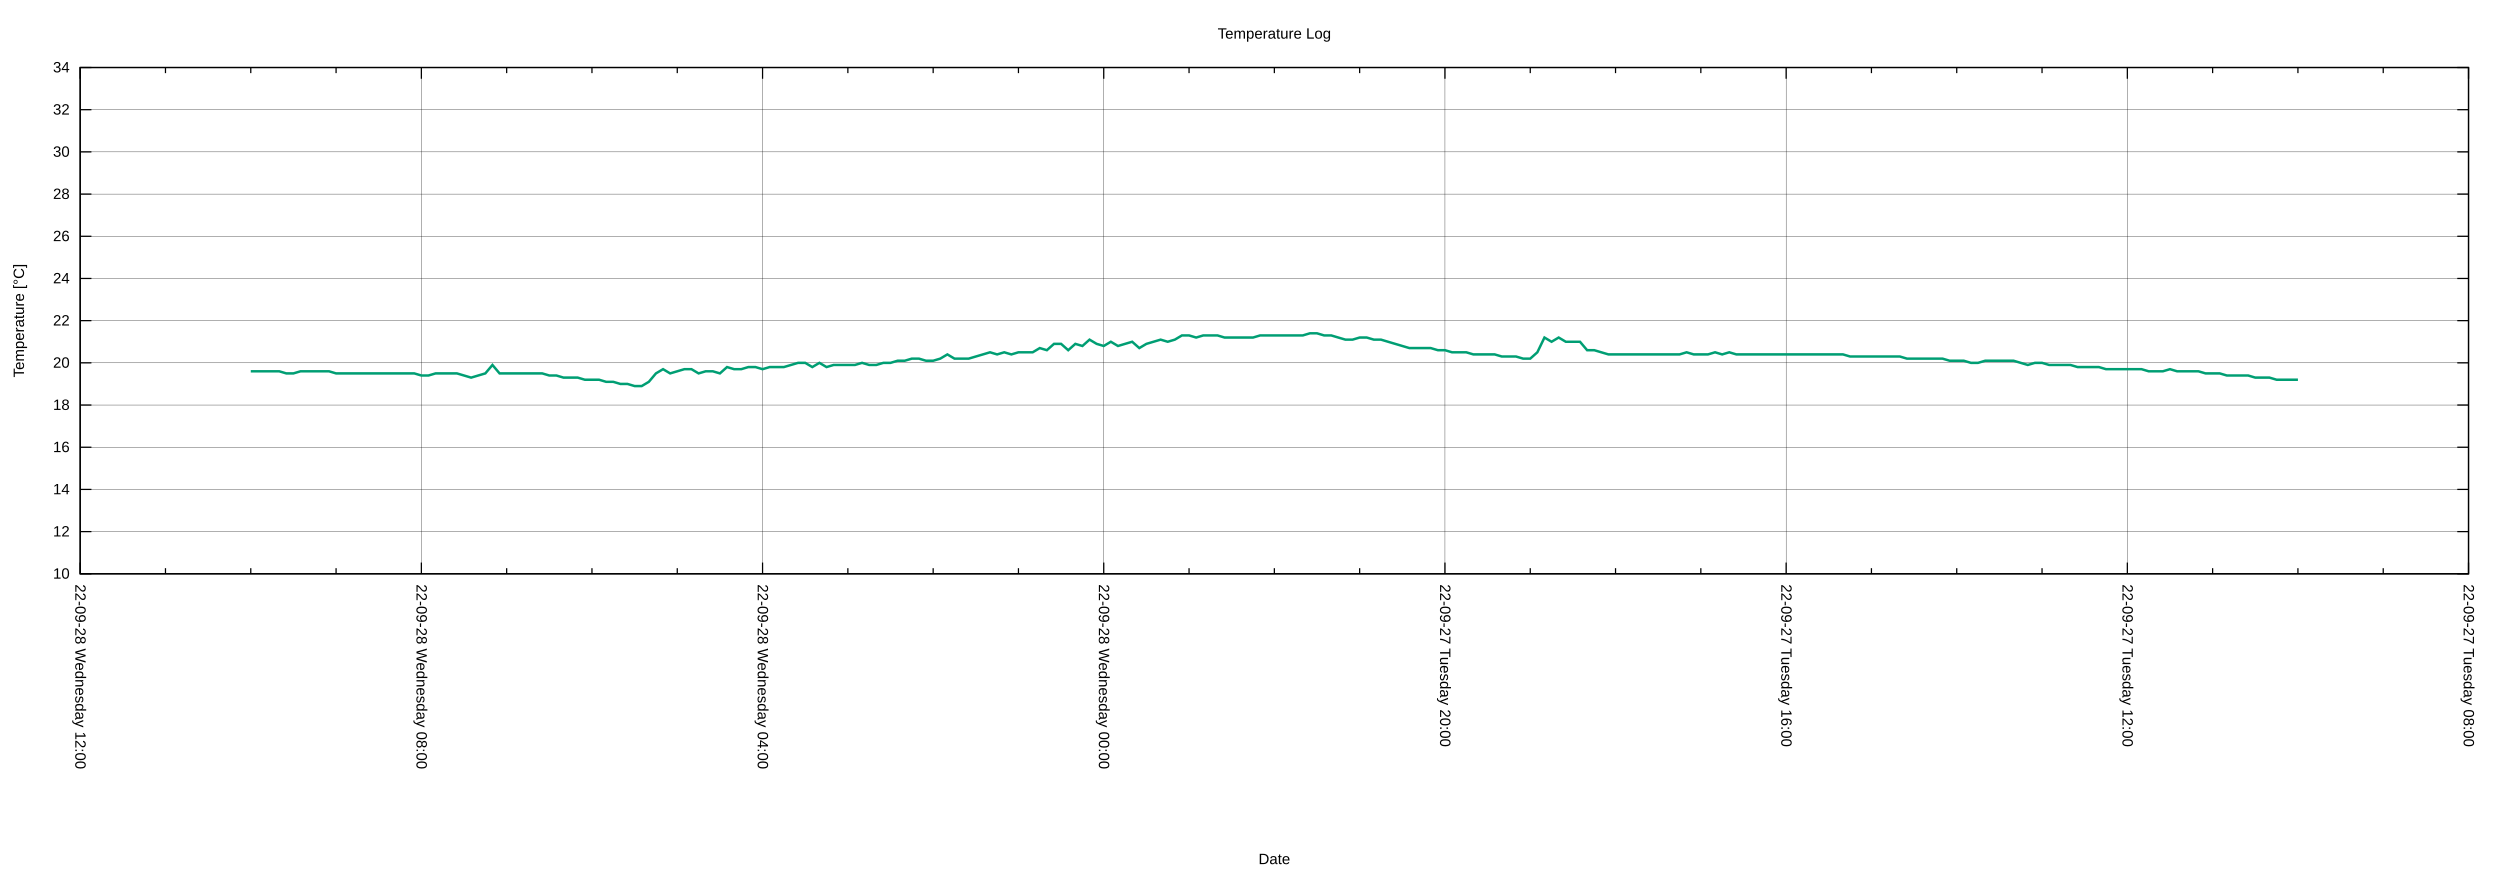
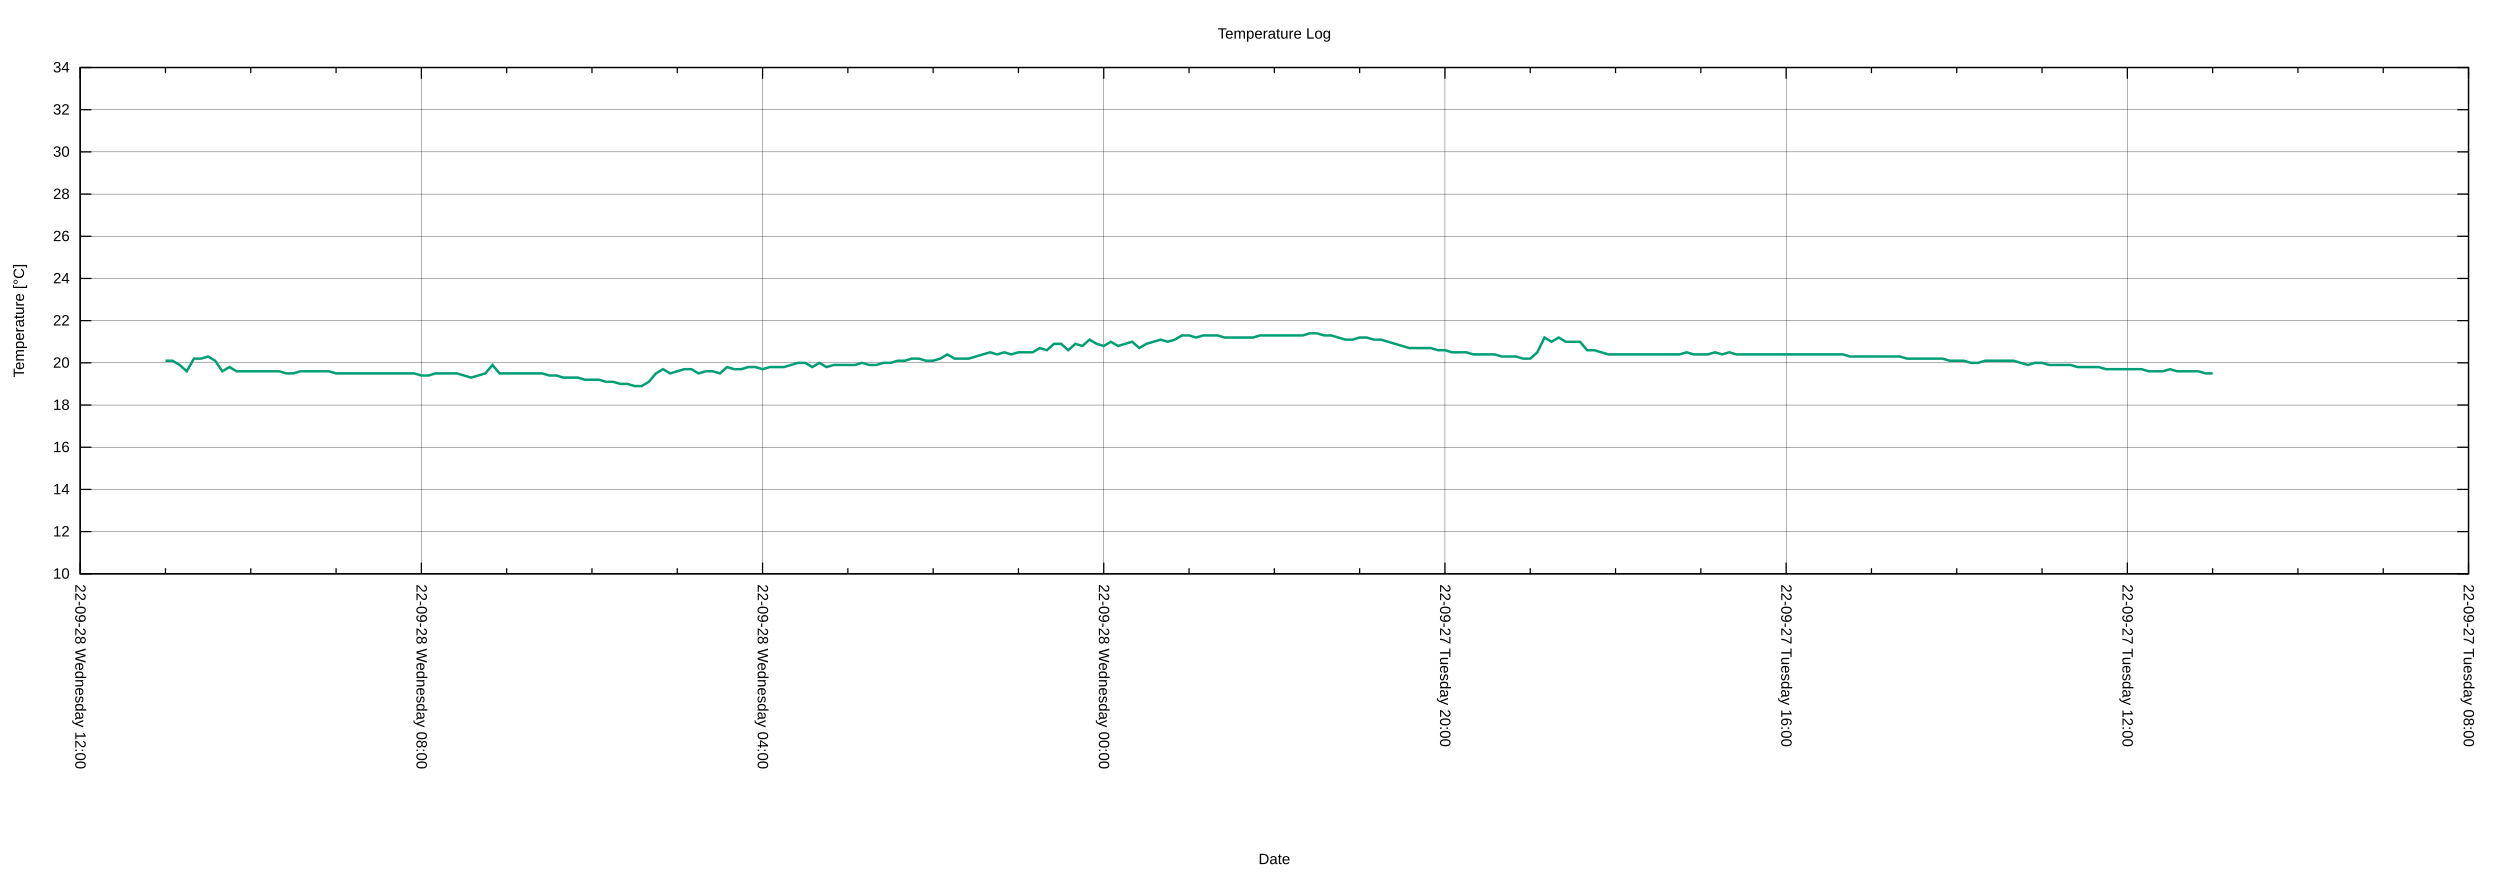
<svg xmlns="http://www.w3.org/2000/svg" xmlns:xlink="http://www.w3.org/1999/xlink" width="2000" height="700" viewBox="0 0 2000 700">
  <g id="gnuplot_canvas">
    <rect x="0" y="0" width="2000" height="700" fill="none" />
    <defs>
      <circle id="gpDot" r="0.5" stroke-width="0.5" stroke="currentColor" />
      <path id="gpPt0" stroke-width="0.222" stroke="currentColor" d="M-1,0 h2 M0,-1 v2" />
      <path id="gpPt1" stroke-width="0.222" stroke="currentColor" d="M-1,-1 L1,1 M1,-1 L-1,1" />
      <path id="gpPt2" stroke-width="0.222" stroke="currentColor" d="M-1,0 L1,0 M0,-1 L0,1 M-1,-1 L1,1 M-1,1 L1,-1" />
      <rect id="gpPt3" stroke-width="0.222" stroke="currentColor" x="-1" y="-1" width="2" height="2" />
      <rect id="gpPt4" stroke-width="0.222" stroke="currentColor" fill="currentColor" x="-1" y="-1" width="2" height="2" />
      <circle id="gpPt5" stroke-width="0.222" stroke="currentColor" cx="0" cy="0" r="1" />
      <use xlink:href="#gpPt5" id="gpPt6" fill="currentColor" stroke="none" />
      <path id="gpPt7" stroke-width="0.222" stroke="currentColor" d="M0,-1.33 L-1.33,0.67 L1.33,0.67 z" />
      <use xlink:href="#gpPt7" id="gpPt8" fill="currentColor" stroke="none" />
      <use xlink:href="#gpPt7" id="gpPt9" stroke="currentColor" transform="rotate(180)" />
      <use xlink:href="#gpPt9" id="gpPt10" fill="currentColor" stroke="none" />
      <use xlink:href="#gpPt3" id="gpPt11" stroke="currentColor" transform="rotate(45)" />
      <use xlink:href="#gpPt11" id="gpPt12" fill="currentColor" stroke="none" />
      <path id="gpPt13" stroke-width="0.222" stroke="currentColor" d="M0,1.330 L1.265,0.411 L0.782,-1.067 L-0.782,-1.076 L-1.265,0.411 z" />
      <use xlink:href="#gpPt13" id="gpPt14" fill="currentColor" stroke="none" />
      <filter id="textbox" filterUnits="objectBoundingBox" x="0" y="0" height="1" width="1">
        <feFlood flood-color="white" flood-opacity="1" result="bgnd" />
        <feComposite in="SourceGraphic" in2="bgnd" operator="atop" />
      </filter>
      <filter id="greybox" filterUnits="objectBoundingBox" x="0" y="0" height="1" width="1">
        <feFlood flood-color="lightgrey" flood-opacity="1" result="grey" />
        <feComposite in="SourceGraphic" in2="grey" operator="atop" />
      </filter>
    </defs>
    <g fill="none" color="white" stroke="currentColor" stroke-width="1.00" stroke-linecap="butt" stroke-linejoin="miter">
</g>
    <g fill="none" color="black" stroke="currentColor" stroke-width="1.00" stroke-linecap="butt" stroke-linejoin="miter">
</g>
    <g fill="none" color="black" stroke="black" stroke-width="0.25" stroke-linecap="butt" stroke-linejoin="miter">
</g>
    <g fill="none" color="black" stroke="currentColor" stroke-width="0.25" stroke-linecap="butt" stroke-linejoin="miter">
      <path stroke="black" class="gridline" d="M64.14,459.04 L1974.82,459.04  " />
    </g>
    <g fill="none" color="black" stroke="black" stroke-width="1.00" stroke-linecap="butt" stroke-linejoin="miter">
</g>
    <g fill="none" color="black" stroke="currentColor" stroke-width="1.00" stroke-linecap="butt" stroke-linejoin="miter">
      <path stroke="black" d="M64.14,459.04 L73.14,459.04 M1974.82,459.04 L1965.82,459.04  " />
      <g transform="translate(55.75,462.94)" stroke="none" fill="black" font-family="Arial" font-size="12.00" text-anchor="end">
        <text>
          <tspan font-family="Arial"> 10</tspan>
        </text>
      </g>
    </g>
    <g fill="none" color="black" stroke="currentColor" stroke-width="1.00" stroke-linecap="butt" stroke-linejoin="miter">
</g>
    <g fill="none" color="black" stroke="black" stroke-width="0.25" stroke-linecap="butt" stroke-linejoin="miter">
</g>
    <g fill="none" color="black" stroke="currentColor" stroke-width="0.25" stroke-linecap="butt" stroke-linejoin="miter">
      <path stroke="black" class="gridline" d="M64.14,425.29 L1974.82,425.29  " />
    </g>
    <g fill="none" color="black" stroke="black" stroke-width="1.00" stroke-linecap="butt" stroke-linejoin="miter">
</g>
    <g fill="none" color="black" stroke="currentColor" stroke-width="1.00" stroke-linecap="butt" stroke-linejoin="miter">
      <path stroke="black" d="M64.14,425.29 L73.14,425.29 M1974.82,425.29 L1965.82,425.29  " />
      <g transform="translate(55.75,429.19)" stroke="none" fill="black" font-family="Arial" font-size="12.00" text-anchor="end">
        <text>
          <tspan font-family="Arial"> 12</tspan>
        </text>
      </g>
    </g>
    <g fill="none" color="black" stroke="currentColor" stroke-width="1.00" stroke-linecap="butt" stroke-linejoin="miter">
</g>
    <g fill="none" color="black" stroke="black" stroke-width="0.25" stroke-linecap="butt" stroke-linejoin="miter">
</g>
    <g fill="none" color="black" stroke="currentColor" stroke-width="0.25" stroke-linecap="butt" stroke-linejoin="miter">
      <path stroke="black" class="gridline" d="M64.14,391.53 L1974.82,391.53  " />
    </g>
    <g fill="none" color="black" stroke="black" stroke-width="1.00" stroke-linecap="butt" stroke-linejoin="miter">
</g>
    <g fill="none" color="black" stroke="currentColor" stroke-width="1.00" stroke-linecap="butt" stroke-linejoin="miter">
      <path stroke="black" d="M64.14,391.53 L73.14,391.53 M1974.82,391.53 L1965.82,391.53  " />
      <g transform="translate(55.75,395.43)" stroke="none" fill="black" font-family="Arial" font-size="12.00" text-anchor="end">
        <text>
          <tspan font-family="Arial"> 14</tspan>
        </text>
      </g>
    </g>
    <g fill="none" color="black" stroke="currentColor" stroke-width="1.00" stroke-linecap="butt" stroke-linejoin="miter">
</g>
    <g fill="none" color="black" stroke="black" stroke-width="0.25" stroke-linecap="butt" stroke-linejoin="miter">
</g>
    <g fill="none" color="black" stroke="currentColor" stroke-width="0.25" stroke-linecap="butt" stroke-linejoin="miter">
      <path stroke="black" class="gridline" d="M64.14,357.78 L1974.82,357.78  " />
    </g>
    <g fill="none" color="black" stroke="black" stroke-width="1.00" stroke-linecap="butt" stroke-linejoin="miter">
</g>
    <g fill="none" color="black" stroke="currentColor" stroke-width="1.00" stroke-linecap="butt" stroke-linejoin="miter">
      <path stroke="black" d="M64.14,357.78 L73.14,357.78 M1974.82,357.78 L1965.82,357.78  " />
      <g transform="translate(55.75,361.68)" stroke="none" fill="black" font-family="Arial" font-size="12.00" text-anchor="end">
        <text>
          <tspan font-family="Arial"> 16</tspan>
        </text>
      </g>
    </g>
    <g fill="none" color="black" stroke="currentColor" stroke-width="1.00" stroke-linecap="butt" stroke-linejoin="miter">
</g>
    <g fill="none" color="black" stroke="black" stroke-width="0.25" stroke-linecap="butt" stroke-linejoin="miter">
</g>
    <g fill="none" color="black" stroke="currentColor" stroke-width="0.25" stroke-linecap="butt" stroke-linejoin="miter">
      <path stroke="black" class="gridline" d="M64.14,324.03 L1974.82,324.03  " />
    </g>
    <g fill="none" color="black" stroke="black" stroke-width="1.00" stroke-linecap="butt" stroke-linejoin="miter">
</g>
    <g fill="none" color="black" stroke="currentColor" stroke-width="1.00" stroke-linecap="butt" stroke-linejoin="miter">
      <path stroke="black" d="M64.14,324.03 L73.14,324.03 M1974.82,324.03 L1965.82,324.03  " />
      <g transform="translate(55.75,327.93)" stroke="none" fill="black" font-family="Arial" font-size="12.00" text-anchor="end">
        <text>
          <tspan font-family="Arial"> 18</tspan>
        </text>
      </g>
    </g>
    <g fill="none" color="black" stroke="currentColor" stroke-width="1.00" stroke-linecap="butt" stroke-linejoin="miter">
</g>
    <g fill="none" color="black" stroke="black" stroke-width="0.25" stroke-linecap="butt" stroke-linejoin="miter">
</g>
    <g fill="none" color="black" stroke="currentColor" stroke-width="0.25" stroke-linecap="butt" stroke-linejoin="miter">
      <path stroke="black" class="gridline" d="M64.14,290.28 L1974.82,290.28  " />
    </g>
    <g fill="none" color="black" stroke="black" stroke-width="1.00" stroke-linecap="butt" stroke-linejoin="miter">
</g>
    <g fill="none" color="black" stroke="currentColor" stroke-width="1.00" stroke-linecap="butt" stroke-linejoin="miter">
      <path stroke="black" d="M64.14,290.28 L73.14,290.28 M1974.82,290.28 L1965.82,290.28  " />
      <g transform="translate(55.75,294.18)" stroke="none" fill="black" font-family="Arial" font-size="12.00" text-anchor="end">
        <text>
          <tspan font-family="Arial"> 20</tspan>
        </text>
      </g>
    </g>
    <g fill="none" color="black" stroke="currentColor" stroke-width="1.00" stroke-linecap="butt" stroke-linejoin="miter">
</g>
    <g fill="none" color="black" stroke="black" stroke-width="0.25" stroke-linecap="butt" stroke-linejoin="miter">
</g>
    <g fill="none" color="black" stroke="currentColor" stroke-width="0.25" stroke-linecap="butt" stroke-linejoin="miter">
      <path stroke="black" class="gridline" d="M64.14,256.52 L1974.82,256.52  " />
    </g>
    <g fill="none" color="black" stroke="black" stroke-width="1.00" stroke-linecap="butt" stroke-linejoin="miter">
</g>
    <g fill="none" color="black" stroke="currentColor" stroke-width="1.00" stroke-linecap="butt" stroke-linejoin="miter">
      <path stroke="black" d="M64.14,256.52 L73.14,256.52 M1974.82,256.52 L1965.82,256.52  " />
      <g transform="translate(55.75,260.42)" stroke="none" fill="black" font-family="Arial" font-size="12.00" text-anchor="end">
        <text>
          <tspan font-family="Arial"> 22</tspan>
        </text>
      </g>
    </g>
    <g fill="none" color="black" stroke="currentColor" stroke-width="1.00" stroke-linecap="butt" stroke-linejoin="miter">
</g>
    <g fill="none" color="black" stroke="black" stroke-width="0.25" stroke-linecap="butt" stroke-linejoin="miter">
</g>
    <g fill="none" color="black" stroke="currentColor" stroke-width="0.25" stroke-linecap="butt" stroke-linejoin="miter">
      <path stroke="black" class="gridline" d="M64.14,222.77 L1974.82,222.77  " />
    </g>
    <g fill="none" color="black" stroke="black" stroke-width="1.00" stroke-linecap="butt" stroke-linejoin="miter">
</g>
    <g fill="none" color="black" stroke="currentColor" stroke-width="1.00" stroke-linecap="butt" stroke-linejoin="miter">
      <path stroke="black" d="M64.14,222.77 L73.14,222.77 M1974.82,222.77 L1965.82,222.77  " />
      <g transform="translate(55.75,226.67)" stroke="none" fill="black" font-family="Arial" font-size="12.00" text-anchor="end">
        <text>
          <tspan font-family="Arial"> 24</tspan>
        </text>
      </g>
    </g>
    <g fill="none" color="black" stroke="currentColor" stroke-width="1.00" stroke-linecap="butt" stroke-linejoin="miter">
</g>
    <g fill="none" color="black" stroke="black" stroke-width="0.25" stroke-linecap="butt" stroke-linejoin="miter">
</g>
    <g fill="none" color="black" stroke="currentColor" stroke-width="0.25" stroke-linecap="butt" stroke-linejoin="miter">
      <path stroke="black" class="gridline" d="M64.14,189.02 L1974.82,189.02  " />
    </g>
    <g fill="none" color="black" stroke="black" stroke-width="1.00" stroke-linecap="butt" stroke-linejoin="miter">
</g>
    <g fill="none" color="black" stroke="currentColor" stroke-width="1.00" stroke-linecap="butt" stroke-linejoin="miter">
      <path stroke="black" d="M64.14,189.02 L73.14,189.02 M1974.82,189.02 L1965.82,189.02  " />
      <g transform="translate(55.75,192.92)" stroke="none" fill="black" font-family="Arial" font-size="12.00" text-anchor="end">
        <text>
          <tspan font-family="Arial"> 26</tspan>
        </text>
      </g>
    </g>
    <g fill="none" color="black" stroke="currentColor" stroke-width="1.00" stroke-linecap="butt" stroke-linejoin="miter">
</g>
    <g fill="none" color="black" stroke="black" stroke-width="0.25" stroke-linecap="butt" stroke-linejoin="miter">
</g>
    <g fill="none" color="black" stroke="currentColor" stroke-width="0.25" stroke-linecap="butt" stroke-linejoin="miter">
      <path stroke="black" class="gridline" d="M64.14,155.27 L1974.82,155.27  " />
    </g>
    <g fill="none" color="black" stroke="black" stroke-width="1.00" stroke-linecap="butt" stroke-linejoin="miter">
</g>
    <g fill="none" color="black" stroke="currentColor" stroke-width="1.00" stroke-linecap="butt" stroke-linejoin="miter">
      <path stroke="black" d="M64.14,155.27 L73.14,155.27 M1974.82,155.27 L1965.82,155.27  " />
      <g transform="translate(55.75,159.17)" stroke="none" fill="black" font-family="Arial" font-size="12.00" text-anchor="end">
        <text>
          <tspan font-family="Arial"> 28</tspan>
        </text>
      </g>
    </g>
    <g fill="none" color="black" stroke="currentColor" stroke-width="1.00" stroke-linecap="butt" stroke-linejoin="miter">
</g>
    <g fill="none" color="black" stroke="black" stroke-width="0.25" stroke-linecap="butt" stroke-linejoin="miter">
</g>
    <g fill="none" color="black" stroke="currentColor" stroke-width="0.25" stroke-linecap="butt" stroke-linejoin="miter">
      <path stroke="black" class="gridline" d="M64.14,121.51 L1974.82,121.51  " />
    </g>
    <g fill="none" color="black" stroke="black" stroke-width="1.00" stroke-linecap="butt" stroke-linejoin="miter">
</g>
    <g fill="none" color="black" stroke="currentColor" stroke-width="1.00" stroke-linecap="butt" stroke-linejoin="miter">
      <path stroke="black" d="M64.14,121.51 L73.14,121.51 M1974.82,121.51 L1965.82,121.51  " />
      <g transform="translate(55.75,125.41)" stroke="none" fill="black" font-family="Arial" font-size="12.00" text-anchor="end">
        <text>
          <tspan font-family="Arial"> 30</tspan>
        </text>
      </g>
    </g>
    <g fill="none" color="black" stroke="currentColor" stroke-width="1.00" stroke-linecap="butt" stroke-linejoin="miter">
</g>
    <g fill="none" color="black" stroke="black" stroke-width="0.25" stroke-linecap="butt" stroke-linejoin="miter">
</g>
    <g fill="none" color="black" stroke="currentColor" stroke-width="0.25" stroke-linecap="butt" stroke-linejoin="miter">
      <path stroke="black" class="gridline" d="M64.14,87.76 L1974.82,87.76  " />
    </g>
    <g fill="none" color="black" stroke="black" stroke-width="1.00" stroke-linecap="butt" stroke-linejoin="miter">
</g>
    <g fill="none" color="black" stroke="currentColor" stroke-width="1.00" stroke-linecap="butt" stroke-linejoin="miter">
      <path stroke="black" d="M64.14,87.76 L73.14,87.76 M1974.82,87.76 L1965.82,87.76  " />
      <g transform="translate(55.75,91.66)" stroke="none" fill="black" font-family="Arial" font-size="12.00" text-anchor="end">
        <text>
          <tspan font-family="Arial"> 32</tspan>
        </text>
      </g>
    </g>
    <g fill="none" color="black" stroke="currentColor" stroke-width="1.00" stroke-linecap="butt" stroke-linejoin="miter">
</g>
    <g fill="none" color="black" stroke="black" stroke-width="0.25" stroke-linecap="butt" stroke-linejoin="miter">
</g>
    <g fill="none" color="black" stroke="currentColor" stroke-width="0.25" stroke-linecap="butt" stroke-linejoin="miter">
      <path stroke="black" class="gridline" d="M64.14,54.01 L1974.82,54.01  " />
    </g>
    <g fill="none" color="black" stroke="black" stroke-width="1.00" stroke-linecap="butt" stroke-linejoin="miter">
</g>
    <g fill="none" color="black" stroke="currentColor" stroke-width="1.00" stroke-linecap="butt" stroke-linejoin="miter">
      <path stroke="black" d="M64.14,54.01 L73.14,54.01 M1974.82,54.01 L1965.82,54.01  " />
      <g transform="translate(55.75,57.91)" stroke="none" fill="black" font-family="Arial" font-size="12.00" text-anchor="end">
        <text>
          <tspan font-family="Arial"> 34</tspan>
        </text>
      </g>
    </g>
    <g fill="none" color="black" stroke="currentColor" stroke-width="1.00" stroke-linecap="butt" stroke-linejoin="miter">
</g>
    <g fill="none" color="black" stroke="black" stroke-width="0.25" stroke-linecap="butt" stroke-linejoin="miter">
</g>
    <g fill="none" color="black" stroke="currentColor" stroke-width="0.25" stroke-linecap="butt" stroke-linejoin="miter">
      <path stroke="black" class="gridline" d="M1974.82,459.04 L1974.82,54.01  " />
    </g>
    <g fill="none" color="black" stroke="black" stroke-width="1.00" stroke-linecap="butt" stroke-linejoin="miter">
</g>
    <g fill="none" color="black" stroke="currentColor" stroke-width="1.00" stroke-linecap="butt" stroke-linejoin="miter">
      <path stroke="black" d="M1974.82,459.04 L1974.82,450.04 M1974.82,54.01 L1974.82,63.01  " />
      <g transform="translate(1970.92,467.43) rotate(90)" stroke="none" fill="black" font-family="Arial" font-size="12.00" text-anchor="start">
        <text>
          <tspan font-family="Arial">22-09-27 Tuesday 08:00</tspan>
        </text>
      </g>
    </g>
    <g fill="none" color="black" stroke="currentColor" stroke-width="1.00" stroke-linecap="butt" stroke-linejoin="miter">
      <path stroke="black" d="M1906.58,459.04 L1906.58,454.54 M1906.58,54.01 L1906.58,58.51 M1838.34,459.04 L1838.34,454.54 M1838.34,54.01 L1838.34,58.51   M1770.10,459.04 L1770.10,454.54 M1770.10,54.01 L1770.10,58.51  " />
    </g>
    <g fill="none" color="black" stroke="black" stroke-width="0.25" stroke-linecap="butt" stroke-linejoin="miter">
</g>
    <g fill="none" color="black" stroke="currentColor" stroke-width="0.25" stroke-linecap="butt" stroke-linejoin="miter">
      <path stroke="black" class="gridline" d="M1701.87,459.04 L1701.87,54.01  " />
    </g>
    <g fill="none" color="black" stroke="black" stroke-width="1.00" stroke-linecap="butt" stroke-linejoin="miter">
</g>
    <g fill="none" color="black" stroke="currentColor" stroke-width="1.00" stroke-linecap="butt" stroke-linejoin="miter">
      <path stroke="black" d="M1701.87,459.04 L1701.87,450.04 M1701.87,54.01 L1701.87,63.01  " />
      <g transform="translate(1697.97,467.43) rotate(90)" stroke="none" fill="black" font-family="Arial" font-size="12.00" text-anchor="start">
        <text>
          <tspan font-family="Arial">22-09-27 Tuesday 12:00</tspan>
        </text>
      </g>
    </g>
    <g fill="none" color="black" stroke="currentColor" stroke-width="1.00" stroke-linecap="butt" stroke-linejoin="miter">
      <path stroke="black" d="M1633.63,459.04 L1633.63,454.54 M1633.63,54.01 L1633.63,58.51 M1565.39,459.04 L1565.39,454.54 M1565.39,54.01 L1565.39,58.51   M1497.15,459.04 L1497.15,454.54 M1497.15,54.01 L1497.15,58.51  " />
    </g>
    <g fill="none" color="black" stroke="black" stroke-width="0.25" stroke-linecap="butt" stroke-linejoin="miter">
</g>
    <g fill="none" color="black" stroke="currentColor" stroke-width="0.25" stroke-linecap="butt" stroke-linejoin="miter">
      <path stroke="black" class="gridline" d="M1428.91,459.04 L1428.91,54.01  " />
    </g>
    <g fill="none" color="black" stroke="black" stroke-width="1.00" stroke-linecap="butt" stroke-linejoin="miter">
</g>
    <g fill="none" color="black" stroke="currentColor" stroke-width="1.00" stroke-linecap="butt" stroke-linejoin="miter">
      <path stroke="black" d="M1428.91,459.04 L1428.91,450.04 M1428.91,54.01 L1428.91,63.01  " />
      <g transform="translate(1425.01,467.43) rotate(90)" stroke="none" fill="black" font-family="Arial" font-size="12.00" text-anchor="start">
        <text>
          <tspan font-family="Arial">22-09-27 Tuesday 16:00</tspan>
        </text>
      </g>
    </g>
    <g fill="none" color="black" stroke="currentColor" stroke-width="1.00" stroke-linecap="butt" stroke-linejoin="miter">
      <path stroke="black" d="M1360.67,459.04 L1360.67,454.54 M1360.67,54.01 L1360.67,58.51 M1292.43,459.04 L1292.43,454.54 M1292.43,54.01 L1292.43,58.51   M1224.20,459.04 L1224.20,454.54 M1224.20,54.01 L1224.20,58.51  " />
    </g>
    <g fill="none" color="black" stroke="black" stroke-width="0.25" stroke-linecap="butt" stroke-linejoin="miter">
</g>
    <g fill="none" color="black" stroke="currentColor" stroke-width="0.25" stroke-linecap="butt" stroke-linejoin="miter">
      <path stroke="black" class="gridline" d="M1155.96,459.04 L1155.96,54.01  " />
    </g>
    <g fill="none" color="black" stroke="black" stroke-width="1.00" stroke-linecap="butt" stroke-linejoin="miter">
</g>
    <g fill="none" color="black" stroke="currentColor" stroke-width="1.00" stroke-linecap="butt" stroke-linejoin="miter">
      <path stroke="black" d="M1155.96,459.04 L1155.96,450.04 M1155.96,54.01 L1155.96,63.01  " />
      <g transform="translate(1152.06,467.43) rotate(90)" stroke="none" fill="black" font-family="Arial" font-size="12.00" text-anchor="start">
        <text>
          <tspan font-family="Arial">22-09-27 Tuesday 20:00</tspan>
        </text>
      </g>
    </g>
    <g fill="none" color="black" stroke="currentColor" stroke-width="1.00" stroke-linecap="butt" stroke-linejoin="miter">
      <path stroke="black" d="M1087.72,459.04 L1087.72,454.54 M1087.72,54.01 L1087.72,58.51 M1019.48,459.04 L1019.48,454.54 M1019.48,54.01 L1019.48,58.51   M951.24,459.04 L951.24,454.54 M951.24,54.01 L951.24,58.51  " />
    </g>
    <g fill="none" color="black" stroke="black" stroke-width="0.25" stroke-linecap="butt" stroke-linejoin="miter">
</g>
    <g fill="none" color="black" stroke="currentColor" stroke-width="0.25" stroke-linecap="butt" stroke-linejoin="miter">
      <path stroke="black" class="gridline" d="M883.00,459.04 L883.00,54.01  " />
    </g>
    <g fill="none" color="black" stroke="black" stroke-width="1.00" stroke-linecap="butt" stroke-linejoin="miter">
</g>
    <g fill="none" color="black" stroke="currentColor" stroke-width="1.00" stroke-linecap="butt" stroke-linejoin="miter">
      <path stroke="black" d="M883.00,459.04 L883.00,450.04 M883.00,54.01 L883.00,63.01  " />
      <g transform="translate(879.10,467.43) rotate(90)" stroke="none" fill="black" font-family="Arial" font-size="12.00" text-anchor="start">
        <text>
          <tspan font-family="Arial">22-09-28 Wednesday 00:00</tspan>
        </text>
      </g>
    </g>
    <g fill="none" color="black" stroke="currentColor" stroke-width="1.00" stroke-linecap="butt" stroke-linejoin="miter">
      <path stroke="black" d="M814.76,459.04 L814.76,454.54 M814.76,54.01 L814.76,58.51 M746.53,459.04 L746.53,454.54 M746.53,54.01 L746.53,58.51   M678.29,459.04 L678.29,454.54 M678.29,54.01 L678.29,58.51  " />
    </g>
    <g fill="none" color="black" stroke="black" stroke-width="0.25" stroke-linecap="butt" stroke-linejoin="miter">
</g>
    <g fill="none" color="black" stroke="currentColor" stroke-width="0.25" stroke-linecap="butt" stroke-linejoin="miter">
      <path stroke="black" class="gridline" d="M610.05,459.04 L610.05,54.01  " />
    </g>
    <g fill="none" color="black" stroke="black" stroke-width="1.00" stroke-linecap="butt" stroke-linejoin="miter">
</g>
    <g fill="none" color="black" stroke="currentColor" stroke-width="1.00" stroke-linecap="butt" stroke-linejoin="miter">
      <path stroke="black" d="M610.05,459.04 L610.05,450.04 M610.05,54.01 L610.05,63.01  " />
      <g transform="translate(606.15,467.43) rotate(90)" stroke="none" fill="black" font-family="Arial" font-size="12.00" text-anchor="start">
        <text>
          <tspan font-family="Arial">22-09-28 Wednesday 04:00</tspan>
        </text>
      </g>
    </g>
    <g fill="none" color="black" stroke="currentColor" stroke-width="1.00" stroke-linecap="butt" stroke-linejoin="miter">
      <path stroke="black" d="M541.81,459.04 L541.81,454.54 M541.81,54.01 L541.81,58.51 M473.57,459.04 L473.57,454.54 M473.57,54.01 L473.57,58.51   M405.33,459.04 L405.33,454.54 M405.33,54.01 L405.33,58.51  " />
    </g>
    <g fill="none" color="black" stroke="black" stroke-width="0.25" stroke-linecap="butt" stroke-linejoin="miter">
</g>
    <g fill="none" color="black" stroke="currentColor" stroke-width="0.25" stroke-linecap="butt" stroke-linejoin="miter">
      <path stroke="black" class="gridline" d="M337.09,459.04 L337.09,54.01  " />
    </g>
    <g fill="none" color="black" stroke="black" stroke-width="1.00" stroke-linecap="butt" stroke-linejoin="miter">
</g>
    <g fill="none" color="black" stroke="currentColor" stroke-width="1.00" stroke-linecap="butt" stroke-linejoin="miter">
      <path stroke="black" d="M337.09,459.04 L337.09,450.04 M337.09,54.01 L337.09,63.01  " />
      <g transform="translate(333.19,467.43) rotate(90)" stroke="none" fill="black" font-family="Arial" font-size="12.00" text-anchor="start">
        <text>
          <tspan font-family="Arial">22-09-28 Wednesday 08:00</tspan>
        </text>
      </g>
    </g>
    <g fill="none" color="black" stroke="currentColor" stroke-width="1.00" stroke-linecap="butt" stroke-linejoin="miter">
      <path stroke="black" d="M268.86,459.04 L268.86,454.54 M268.86,54.01 L268.86,58.51 M200.62,459.04 L200.62,454.54 M200.62,54.01 L200.62,58.51   M132.38,459.04 L132.38,454.54 M132.38,54.01 L132.38,58.51  " />
    </g>
    <g fill="none" color="black" stroke="black" stroke-width="0.25" stroke-linecap="butt" stroke-linejoin="miter">
</g>
    <g fill="none" color="black" stroke="currentColor" stroke-width="0.25" stroke-linecap="butt" stroke-linejoin="miter">
      <path stroke="black" class="gridline" d="M64.14,459.04 L64.14,54.01  " />
    </g>
    <g fill="none" color="black" stroke="black" stroke-width="1.00" stroke-linecap="butt" stroke-linejoin="miter">
</g>
    <g fill="none" color="black" stroke="currentColor" stroke-width="1.00" stroke-linecap="butt" stroke-linejoin="miter">
      <path stroke="black" d="M64.14,459.04 L64.14,450.04 M64.14,54.01 L64.14,63.01  " />
      <g transform="translate(60.24,467.43) rotate(90)" stroke="none" fill="black" font-family="Arial" font-size="12.00" text-anchor="start">
        <text>
          <tspan font-family="Arial">22-09-28 Wednesday 12:00</tspan>
        </text>
      </g>
    </g>
    <g fill="none" color="black" stroke="currentColor" stroke-width="1.00" stroke-linecap="butt" stroke-linejoin="miter">
</g>
    <g fill="none" color="black" stroke="currentColor" stroke-width="1.00" stroke-linecap="butt" stroke-linejoin="miter">
      <path stroke="black" d="M64.14,54.01 L64.14,459.04 L1974.82,459.04 L1974.82,54.01 L64.14,54.01 Z  " />
    </g>
    <g fill="none" color="black" stroke="currentColor" stroke-width="1.00" stroke-linecap="butt" stroke-linejoin="miter">
      <g transform="translate(19.18,256.53) rotate(270)" stroke="none" fill="black" font-family="Arial" font-size="12.00" text-anchor="middle">
        <text>
          <tspan font-family="Arial">Temperature [°C]</tspan>
        </text>
      </g>
    </g>
    <g fill="none" color="black" stroke="currentColor" stroke-width="1.00" stroke-linecap="butt" stroke-linejoin="miter">
      <g transform="translate(1019.48,691.30)" stroke="none" fill="black" font-family="Arial" font-size="12.00" text-anchor="middle">
        <text>
          <tspan font-family="Arial">Date</tspan>
        </text>
      </g>
    </g>
    <g fill="none" color="black" stroke="currentColor" stroke-width="1.00" stroke-linecap="butt" stroke-linejoin="miter">
</g>
    <g id="gnuplot_plot_1">
      <g fill="none" color="white" stroke="currentColor" stroke-width="2.00" stroke-linecap="butt" stroke-linejoin="miter">
</g>
      <g fill="none" color="black" stroke="currentColor" stroke-width="2.00" stroke-linecap="butt" stroke-linejoin="miter">
-         <path stroke="rgb(  0, 158, 115)" d="M200.62,297.03 L206.30,297.03 L211.99,297.03 L217.68,297.03 L223.36,297.03 L229.05,298.72 L234.74,298.72 L240.42,297.03   L246.11,297.03 L251.80,297.03 L257.48,297.03 L263.17,297.03 L268.86,298.72 L274.54,298.72 L280.23,298.72 L285.92,298.72   L291.60,298.72 L297.29,298.72 L302.98,298.72 L308.66,298.72 L314.35,298.72 L320.03,298.72 L325.72,298.72 L331.41,298.72   L337.09,300.40 L342.78,300.40 L348.47,298.72 L354.15,298.72 L359.84,298.72 L365.53,298.72 L371.21,300.40 L376.90,302.09   L382.59,300.40 L388.27,298.72 L393.96,291.97 L399.65,298.72 L405.33,298.72 L411.02,298.72 L416.71,298.72 L422.39,298.72   L428.08,298.72 L433.77,298.72 L439.45,300.40 L445.14,300.40 L450.83,302.09 L456.51,302.09 L462.20,302.09 L467.88,303.78   L473.57,303.78 L479.26,303.78 L484.94,305.47 L490.63,305.47 L496.32,307.15 L502.00,307.15 L507.69,308.84 L513.38,308.84   L519.06,305.47 L524.75,298.72 L530.44,295.34 L536.12,298.72 L541.81,297.03 L547.50,295.34 L553.18,295.34 L558.87,298.72   L564.56,297.03 L570.24,297.03 L575.93,298.72 L581.62,293.65 L587.30,295.34 L592.99,295.34 L598.68,293.65 L604.36,293.65   L610.05,295.34 L615.74,293.65 L621.42,293.65 L627.11,293.65 L632.79,291.97 L638.48,290.28 L644.17,290.28 L649.85,293.65   L655.54,290.28 L661.23,293.65 L666.91,291.97 L672.60,291.97 L678.29,291.97 L683.97,291.97 L689.66,290.28 L695.35,291.97   L701.03,291.97 L706.72,290.28 L712.41,290.28 L718.09,288.59 L723.78,288.59 L729.47,286.90 L735.15,286.90 L740.84,288.59   L746.53,288.59 L752.21,286.90 L757.90,283.53 L763.59,286.90 L769.27,286.90 L774.96,286.90 L780.65,285.21 L786.33,283.53   L792.02,281.84 L797.70,283.53 L803.39,281.84 L809.08,283.53 L814.76,281.84 L820.45,281.84 L826.14,281.84 L831.82,278.46   L837.51,280.15 L843.20,275.09 L848.88,275.09 L854.57,280.15 L860.26,275.09 L865.94,276.78 L871.63,271.71 L877.32,275.09   L883.00,276.78 L888.69,273.40 L894.38,276.78 L900.06,275.09 L905.75,273.40 L911.44,278.46 L917.12,275.09 L922.81,273.40   L928.50,271.71 L934.18,273.40 L939.87,271.71 L945.55,268.34 L951.24,268.34 L956.93,270.03 L962.61,268.34 L968.30,268.34   L973.99,268.34 L979.67,270.03 L985.36,270.03 L991.05,270.03 L996.73,270.03 L1002.42,270.03 L1008.11,268.34 L1013.79,268.34   L1019.48,268.34 L1025.17,268.34 L1030.85,268.34 L1036.54,268.34 L1042.23,268.34 L1047.91,266.65 L1053.60,266.65 L1059.29,268.34   L1064.97,268.34 L1070.66,270.03 L1076.35,271.71 L1082.03,271.71 L1087.72,270.03 L1093.41,270.03 L1099.09,271.71 L1104.78,271.71   L1110.46,273.40 L1116.15,275.09 L1121.84,276.78 L1127.52,278.46 L1133.21,278.46 L1138.90,278.46 L1144.58,278.46 L1150.27,280.15   L1155.96,280.15 L1161.64,281.84 L1167.33,281.84 L1173.02,281.84 L1178.70,283.53 L1184.39,283.53 L1190.08,283.53 L1195.76,283.53   L1201.45,285.21 L1207.14,285.21 L1212.82,285.21 L1218.51,286.90 L1224.20,286.90 L1229.88,281.84 L1235.57,270.03 L1241.26,273.40   L1246.94,270.03 L1252.63,273.40 L1258.32,273.40 L1264.00,273.40 L1269.69,280.15 L1275.37,280.15 L1281.06,281.84 L1286.75,283.53   L1292.43,283.53 L1298.12,283.53 L1303.81,283.53 L1309.49,283.53 L1315.18,283.53 L1320.87,283.53 L1326.55,283.53 L1332.24,283.53   L1337.93,283.53 L1343.61,283.53 L1349.30,281.84 L1354.99,283.53 L1360.67,283.53 L1366.36,283.53 L1372.05,281.84 L1377.73,283.53   L1383.42,281.84 L1389.11,283.53 L1394.79,283.53 L1400.48,283.53 L1406.17,283.53 L1411.85,283.53 L1417.54,283.53 L1423.22,283.53   L1428.91,283.53 L1434.60,283.53 L1440.28,283.53 L1445.97,283.53 L1451.66,283.53 L1457.34,283.53 L1463.03,283.53 L1468.72,283.53   L1474.40,283.53 L1480.09,285.21 L1485.78,285.21 L1491.46,285.21 L1497.15,285.21 L1502.84,285.21 L1508.52,285.21 L1514.21,285.21   L1519.90,285.21 L1525.58,286.90 L1531.27,286.90 L1536.96,286.90 L1542.64,286.90 L1548.33,286.90 L1554.02,286.90 L1559.70,288.59   L1565.39,288.59 L1571.08,288.59 L1576.76,290.28 L1582.45,290.28 L1588.13,288.59 L1593.82,288.59 L1599.51,288.59 L1605.19,288.59   L1610.88,288.59 L1616.57,290.28 L1622.25,291.97 L1627.94,290.28 L1633.63,290.28 L1639.31,291.97 L1645.00,291.97 L1650.69,291.97   L1656.37,291.97 L1662.06,293.65 L1667.75,293.65 L1673.43,293.65 L1679.12,293.65 L1684.81,295.34 L1690.49,295.34 L1696.18,295.34   L1701.87,295.34 L1707.55,295.34 L1713.24,295.34 L1718.93,297.03 L1724.61,297.03 L1730.30,297.03 L1735.99,295.34 L1741.67,297.03   L1747.36,297.03 L1753.04,297.03 L1758.73,297.03 L1764.42,298.72 L1770.10,298.72 L1775.79,298.72 L1781.48,300.40 L1787.16,300.40   L1792.85,300.40 L1798.54,300.40 L1804.22,302.09 L1809.91,302.09 L1815.60,302.09 L1821.28,303.78 L1826.97,303.78 L1832.66,303.78   L1838.34,303.78  " />
+         <path stroke="rgb(  0, 158, 115)" d="M132.38,288.59 L138.07,288.59 L143.75,291.97 L149.44,297.03 L155.12,286.90 L160.81,286.90 L166.50,285.21 L172.18,288.59   L177.87,297.03 L183.56,293.65 L189.24,297.03 L194.93,297.03 L200.62,297.03 L206.30,297.03 L211.99,297.03 L217.68,297.03   L223.36,297.03 L229.05,298.72 L234.74,298.72 L240.42,297.03 L246.11,297.03 L251.80,297.03 L257.48,297.03 L263.17,297.03   L268.86,298.72 L274.54,298.72 L280.23,298.72 L285.92,298.72 L291.60,298.72 L297.29,298.72 L302.98,298.72 L308.66,298.72   L314.35,298.72 L320.03,298.72 L325.72,298.72 L331.41,298.72 L337.09,300.40 L342.78,300.40 L348.47,298.72 L354.15,298.72   L359.84,298.72 L365.53,298.72 L371.21,300.40 L376.90,302.09 L382.59,300.40 L388.27,298.72 L393.96,291.97 L399.65,298.72   L405.33,298.72 L411.02,298.72 L416.71,298.72 L422.39,298.72 L428.08,298.72 L433.77,298.72 L439.45,300.40 L445.14,300.40   L450.83,302.09 L456.51,302.09 L462.20,302.09 L467.88,303.78 L473.57,303.78 L479.26,303.78 L484.94,305.47 L490.63,305.47   L496.32,307.15 L502.00,307.15 L507.69,308.84 L513.38,308.84 L519.06,305.47 L524.75,298.72 L530.44,295.34 L536.12,298.72   L541.81,297.03 L547.50,295.34 L553.18,295.34 L558.87,298.72 L564.56,297.03 L570.24,297.03 L575.93,298.72 L581.62,293.65   L587.30,295.34 L592.99,295.34 L598.68,293.65 L604.36,293.65 L610.05,295.34 L615.74,293.65 L621.42,293.65 L627.11,293.65   L632.79,291.97 L638.48,290.28 L644.17,290.28 L649.85,293.65 L655.54,290.28 L661.23,293.65 L666.91,291.97 L672.60,291.97   L678.29,291.97 L683.97,291.97 L689.66,290.28 L695.35,291.97 L701.03,291.97 L706.72,290.28 L712.41,290.28 L718.09,288.59   L723.78,288.59 L729.47,286.90 L735.15,286.90 L740.84,288.59 L746.53,288.59 L752.21,286.90 L757.90,283.53 L763.59,286.90   L769.27,286.90 L774.96,286.90 L780.65,285.21 L786.33,283.53 L792.02,281.84 L797.70,283.53 L803.39,281.84 L809.08,283.53   L814.76,281.84 L820.45,281.84 L826.14,281.84 L831.82,278.46 L837.51,280.15 L843.20,275.09 L848.88,275.09 L854.57,280.15   L860.26,275.09 L865.94,276.78 L871.63,271.71 L877.32,275.09 L883.00,276.78 L888.69,273.40 L894.38,276.78 L900.06,275.09   L905.75,273.40 L911.44,278.46 L917.12,275.09 L922.81,273.40 L928.50,271.71 L934.18,273.40 L939.87,271.71 L945.55,268.34   L951.24,268.34 L956.93,270.03 L962.61,268.34 L968.30,268.34 L973.99,268.34 L979.67,270.03 L985.36,270.03 L991.05,270.03   L996.73,270.03 L1002.42,270.03 L1008.11,268.34 L1013.79,268.34 L1019.48,268.34 L1025.17,268.34 L1030.85,268.34 L1036.54,268.34   L1042.23,268.34 L1047.91,266.65 L1053.60,266.65 L1059.29,268.34 L1064.97,268.34 L1070.66,270.03 L1076.35,271.71 L1082.03,271.71   L1087.72,270.03 L1093.41,270.03 L1099.09,271.71 L1104.78,271.71 L1110.46,273.40 L1116.15,275.09 L1121.84,276.78 L1127.52,278.46   L1133.21,278.46 L1138.90,278.46 L1144.58,278.46 L1150.27,280.15 L1155.96,280.15 L1161.64,281.84 L1167.33,281.84 L1173.02,281.84   L1178.70,283.53 L1184.39,283.53 L1190.08,283.53 L1195.76,283.53 L1201.45,285.21 L1207.14,285.21 L1212.82,285.21 L1218.51,286.90   L1224.20,286.90 L1229.88,281.84 L1235.57,270.03 L1241.26,273.40 L1246.94,270.03 L1252.63,273.40 L1258.32,273.40 L1264.00,273.40   L1269.69,280.15 L1275.37,280.15 L1281.06,281.84 L1286.75,283.53 L1292.43,283.53 L1298.12,283.53 L1303.81,283.53 L1309.49,283.53   L1315.18,283.53 L1320.87,283.53 L1326.55,283.53 L1332.24,283.53 L1337.93,283.53 L1343.61,283.53 L1349.30,281.84 L1354.99,283.53   L1360.67,283.53 L1366.36,283.53 L1372.05,281.84 L1377.73,283.53 L1383.42,281.84 L1389.11,283.53 L1394.79,283.53 L1400.48,283.53   L1406.17,283.53 L1411.85,283.53 L1417.54,283.53 L1423.22,283.53 L1428.91,283.53 L1434.60,283.53 L1440.28,283.53 L1445.97,283.53   L1451.66,283.53 L1457.34,283.53 L1463.03,283.53 L1468.72,283.53 L1474.40,283.53 L1480.09,285.21 L1485.78,285.21 L1491.46,285.21   L1497.15,285.21 L1502.84,285.21 L1508.52,285.21 L1514.21,285.21 L1519.90,285.21 L1525.58,286.90 L1531.27,286.90 L1536.96,286.90   L1542.64,286.90 L1548.33,286.90 L1554.02,286.90 L1559.70,288.59 L1565.39,288.59 L1571.08,288.59 L1576.76,290.28 L1582.45,290.28   L1588.13,288.59 L1593.82,288.59 L1599.51,288.59 L1605.19,288.59 L1610.88,288.59 L1616.57,290.28 L1622.25,291.97 L1627.94,290.28   L1633.63,290.28 L1639.31,291.97 L1645.00,291.97 L1650.69,291.97 L1656.37,291.97 L1662.06,293.65 L1667.75,293.65 L1673.43,293.65   L1679.12,293.65 L1684.81,295.34 L1690.49,295.34 L1696.18,295.34 L1701.87,295.34 L1707.55,295.34 L1713.24,295.34 L1718.93,297.03   L1724.61,297.03 L1730.30,297.03 L1735.99,295.34 L1741.67,297.03 L1747.36,297.03 L1753.04,297.03 L1758.73,297.03 L1764.42,298.72   L1770.10,298.72  " />
      </g>
    </g>
    <g fill="none" color="black" stroke="currentColor" stroke-width="2.00" stroke-linecap="butt" stroke-linejoin="miter">
</g>
    <g fill="none" color="black" stroke="black" stroke-width="1.00" stroke-linecap="butt" stroke-linejoin="miter">
</g>
    <g fill="none" color="black" stroke="currentColor" stroke-width="1.00" stroke-linecap="butt" stroke-linejoin="miter">
      <path stroke="black" d="M64.14,54.01 L64.14,459.04 L1974.82,459.04 L1974.82,54.01 L64.14,54.01 Z  " />
    </g>
    <g fill="none" color="black" stroke="currentColor" stroke-width="1.00" stroke-linecap="butt" stroke-linejoin="miter">
      <g transform="translate(1019.48,30.91)" stroke="none" fill="black" font-family="Arial" font-size="12.00" text-anchor="middle">
        <text>
          <tspan font-family="Arial">Temperature Log</tspan>
        </text>
      </g>
    </g>
    <g fill="none" color="black" stroke="currentColor" stroke-width="1.00" stroke-linecap="butt" stroke-linejoin="miter">
</g>
  </g>
</svg>
